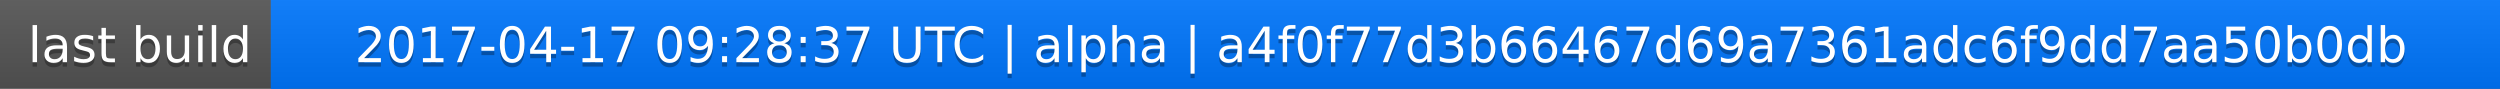
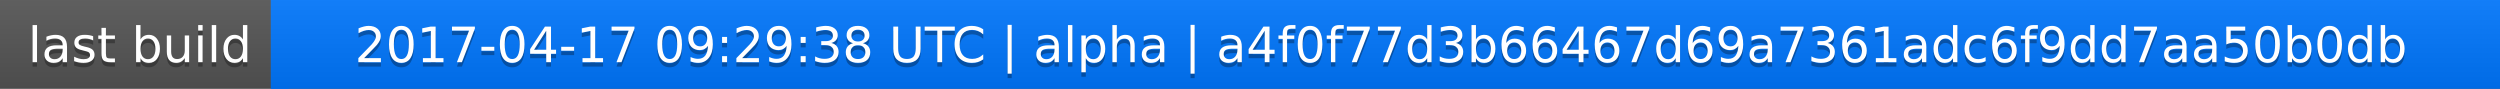
<svg xmlns="http://www.w3.org/2000/svg" width="563" height="20">
  <linearGradient id="a" x2="0" y2="100%">
    <stop offset="0" stop-color="#bbb" stop-opacity=".1" />
    <stop offset="1" stop-opacity=".1" />
  </linearGradient>
  <rect rx="0" width="563" height="20" fill="#555" />
  <rect rx="0" x="61" width="502" height="20" fill="#07f" />
  <path fill="#07f" d="M61 0h4v20h-4z" />
  <rect rx="0" width="563" height="20" fill="url(#a)" />
  <g fill="#fff" text-anchor="middle" font-family="DejaVu Sans,Verdana,Geneva,sans-serif" font-size="11">
    <text x="31.5" y="15" fill="#010101" fill-opacity=".3">last build</text>
    <text x="31.5" y="14">last build</text>
-     <text x="311" y="15" fill="#010101" fill-opacity=".3">2017-04-17 09:28:37 UTC | alpha | a4f0f77d3b66467d69a7361adc6f9dd7aa50b0db</text>
-     <text x="311" y="14">2017-04-17 09:28:37 UTC | alpha | a4f0f77d3b66467d69a7361adc6f9dd7aa50b0db</text>
+     <text x="311" y="15" fill="#010101" fill-opacity=".3">2017-04-17 09:29:38 UTC | alpha | a4f0f77d3b66467d69a7361adc6f9dd7aa50b0db</text>
+     <text x="311" y="14">2017-04-17 09:29:38 UTC | alpha | a4f0f77d3b66467d69a7361adc6f9dd7aa50b0db</text>
  </g>
</svg>
